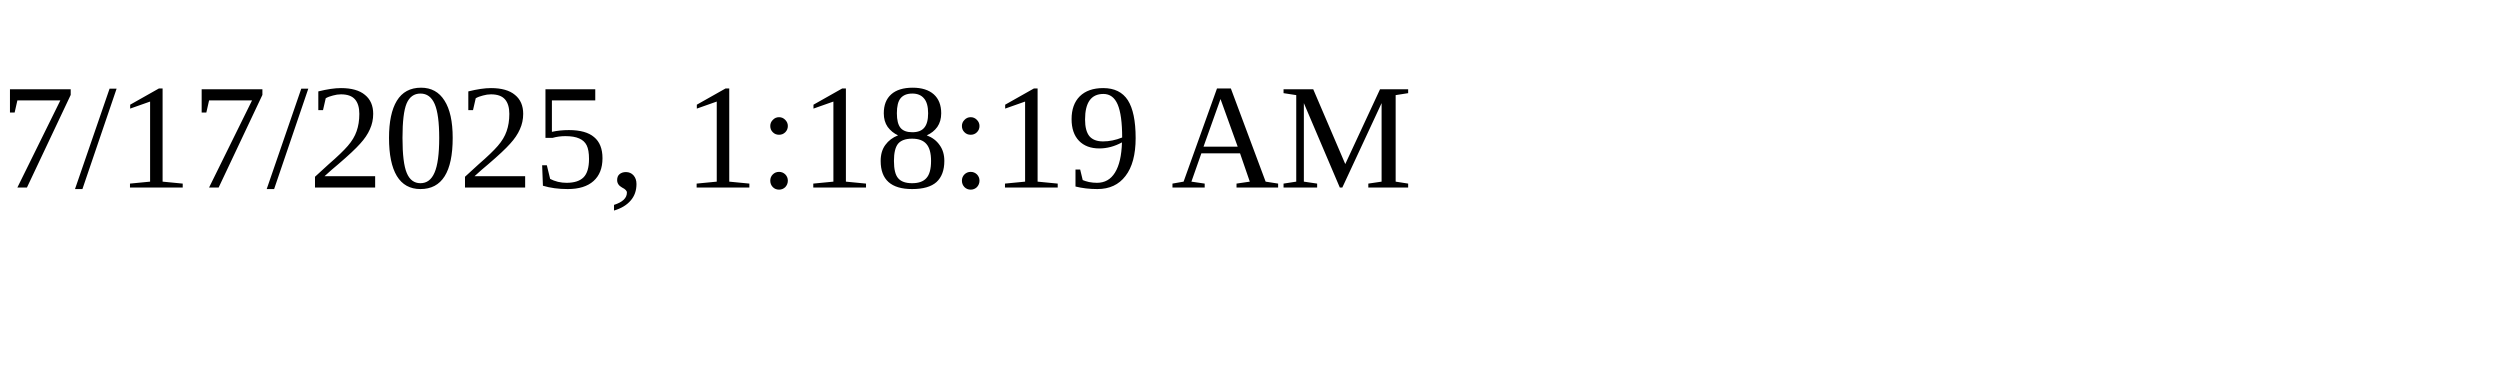
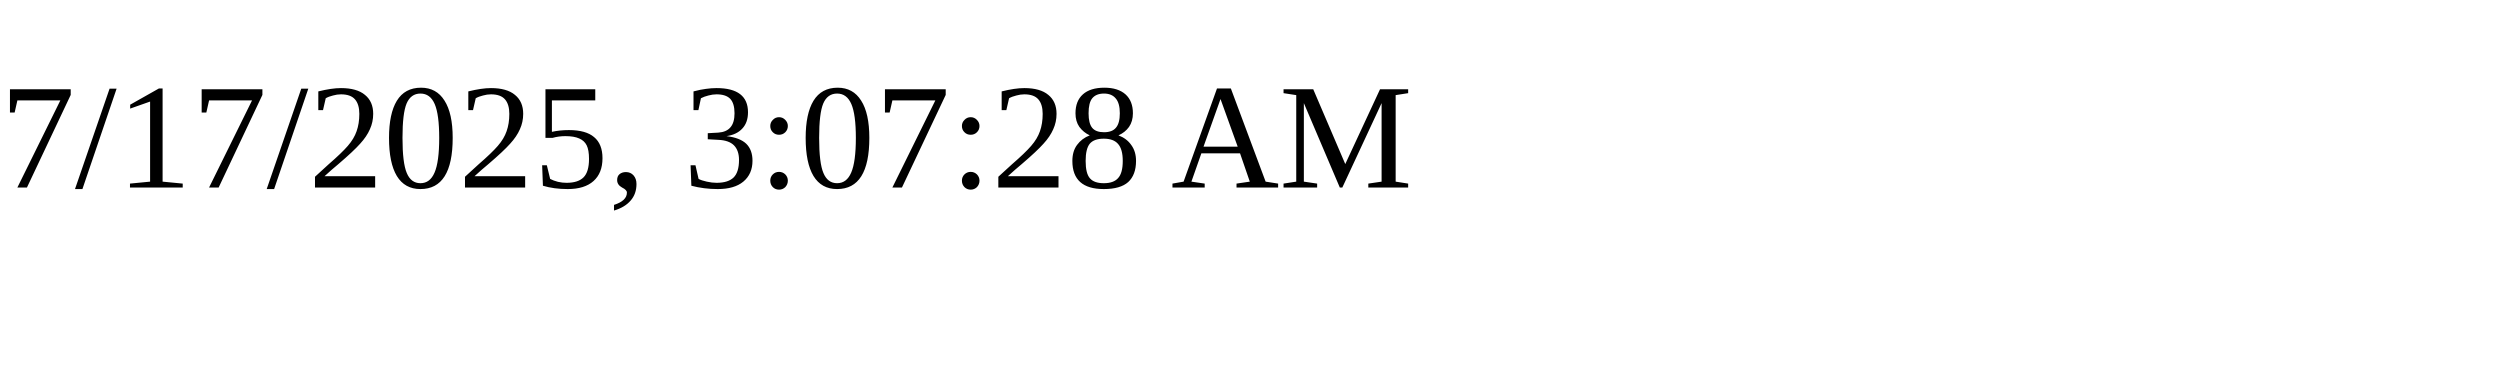
<svg xmlns="http://www.w3.org/2000/svg" height="30" width="200">
-   <text x="0" y="15">7/17/2025, 1:18:19 AM</text>
+   <text x="0" y="15">7/17/2025, 3:07:28 AM</text>
</svg>
